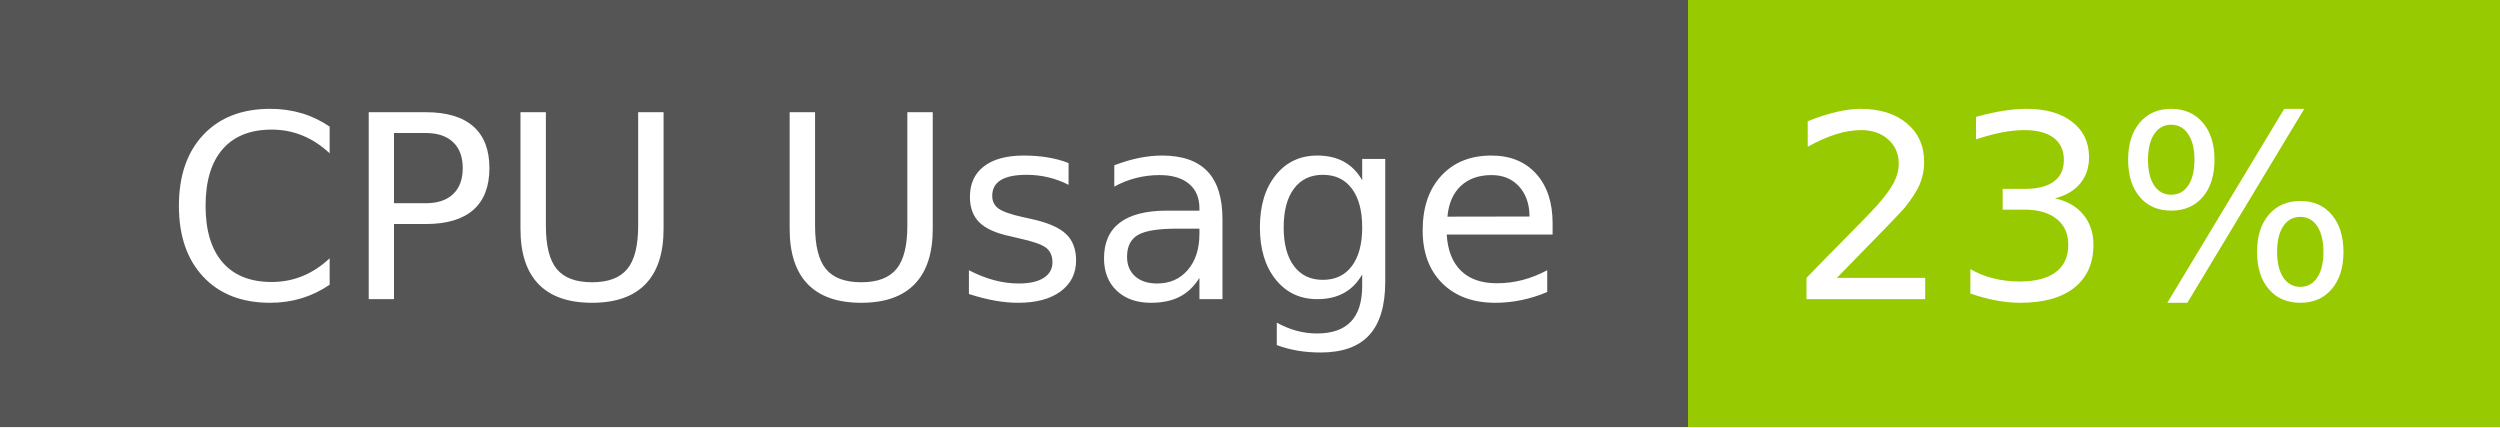
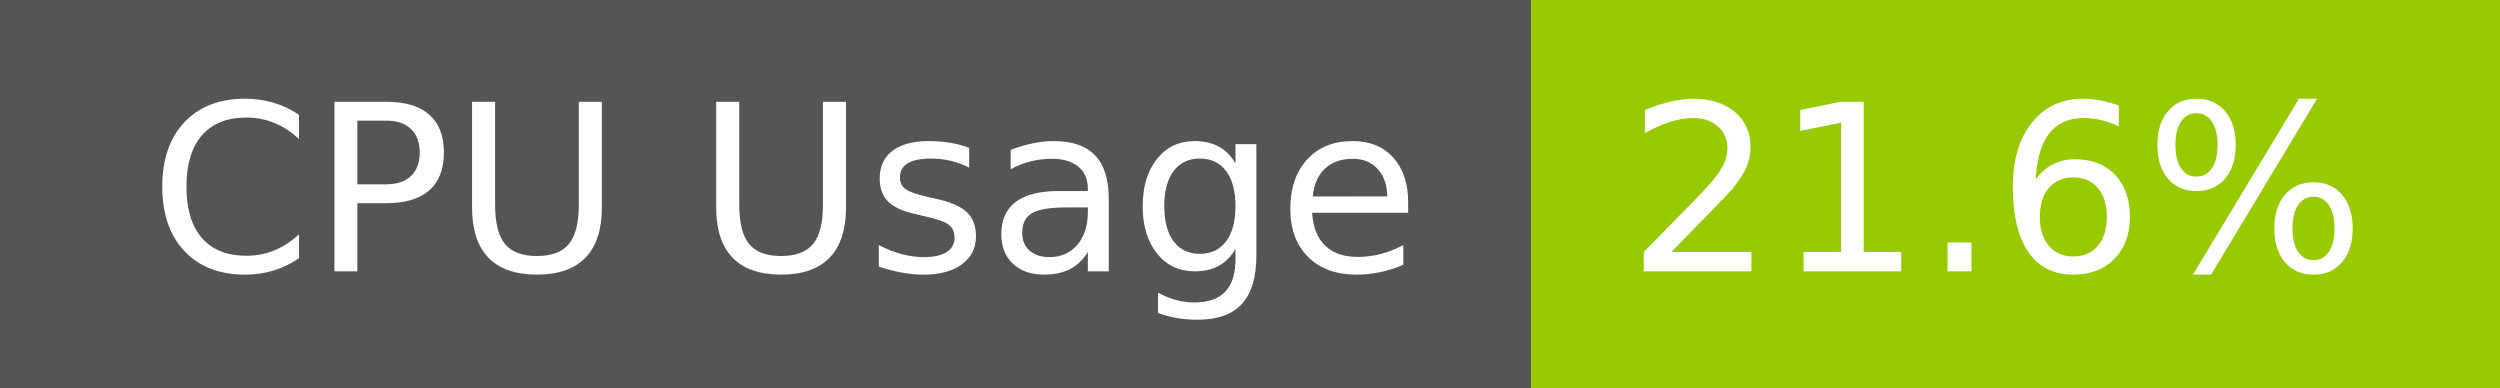
- <svg xmlns="http://www.w3.org/2000/svg" width="117" height="20" role="img" aria-label="CPU Usage: 23%">
+ <svg xmlns="http://www.w3.org/2000/svg" width="129" height="20" role="img" aria-label="CPU Usage: 21.6%">
  <g shape-rendering="crispEdges">
    <rect width="79" height="20" fill="#555" />
-     <rect x="79" width="38" height="20" fill="#97ca00" />
+     <rect x="79" width="50" height="20" fill="#97ca00" />
  </g>
  <g fill="#fff" text-anchor="middle" font-family="Verdana,Geneva,DejaVu Sans,sans-serif" text-rendering="geometricPrecision" font-size="120">
    <text x="405" y="140" transform="scale(.1)" fill="#fff" textLength="665">CPU Usage</text>
-     <text x="970" y="140" transform="scale(.1)" fill="#fff" textLength="276">23%</text>
+     <text x="1030" y="140" transform="scale(.1)" fill="#fff" textLength="390">21.6%</text>
  </g>
</svg>
